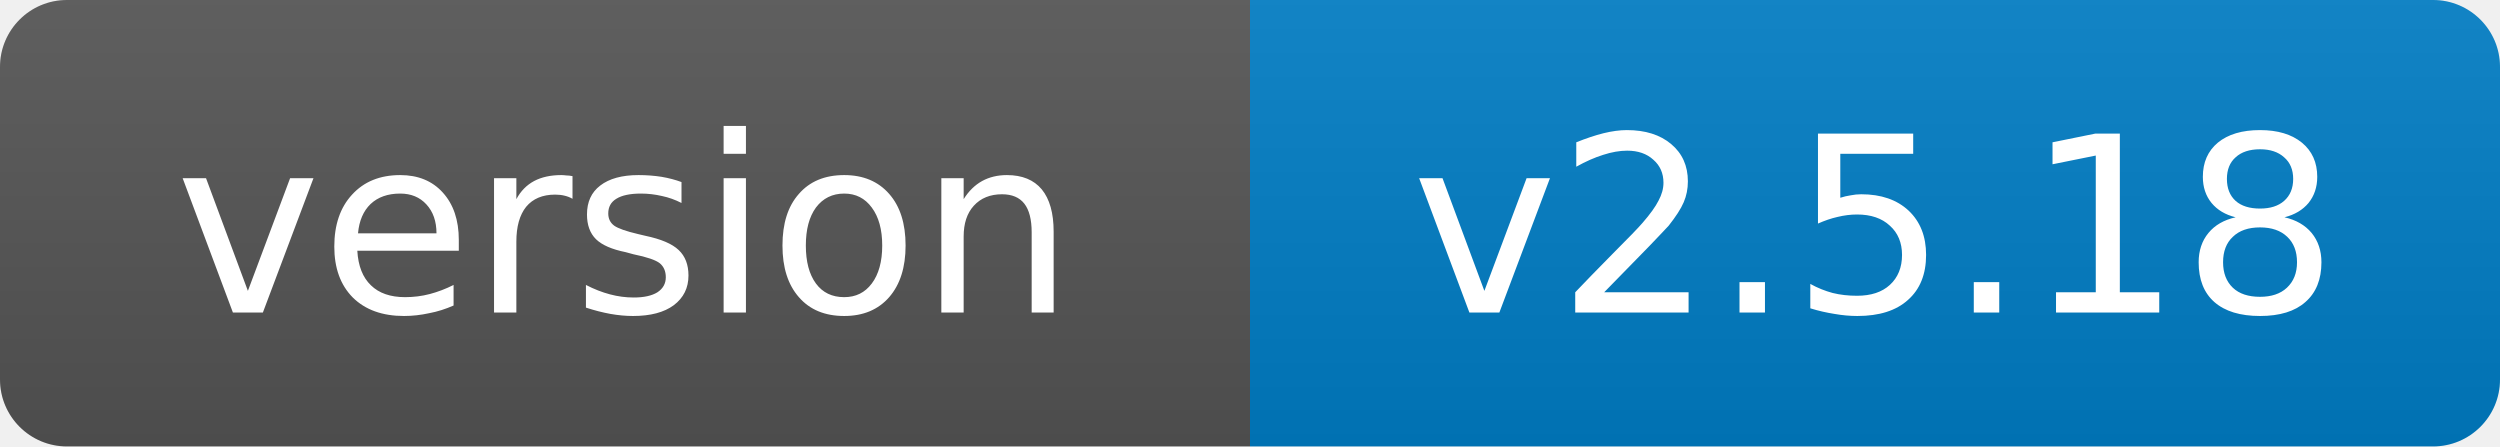
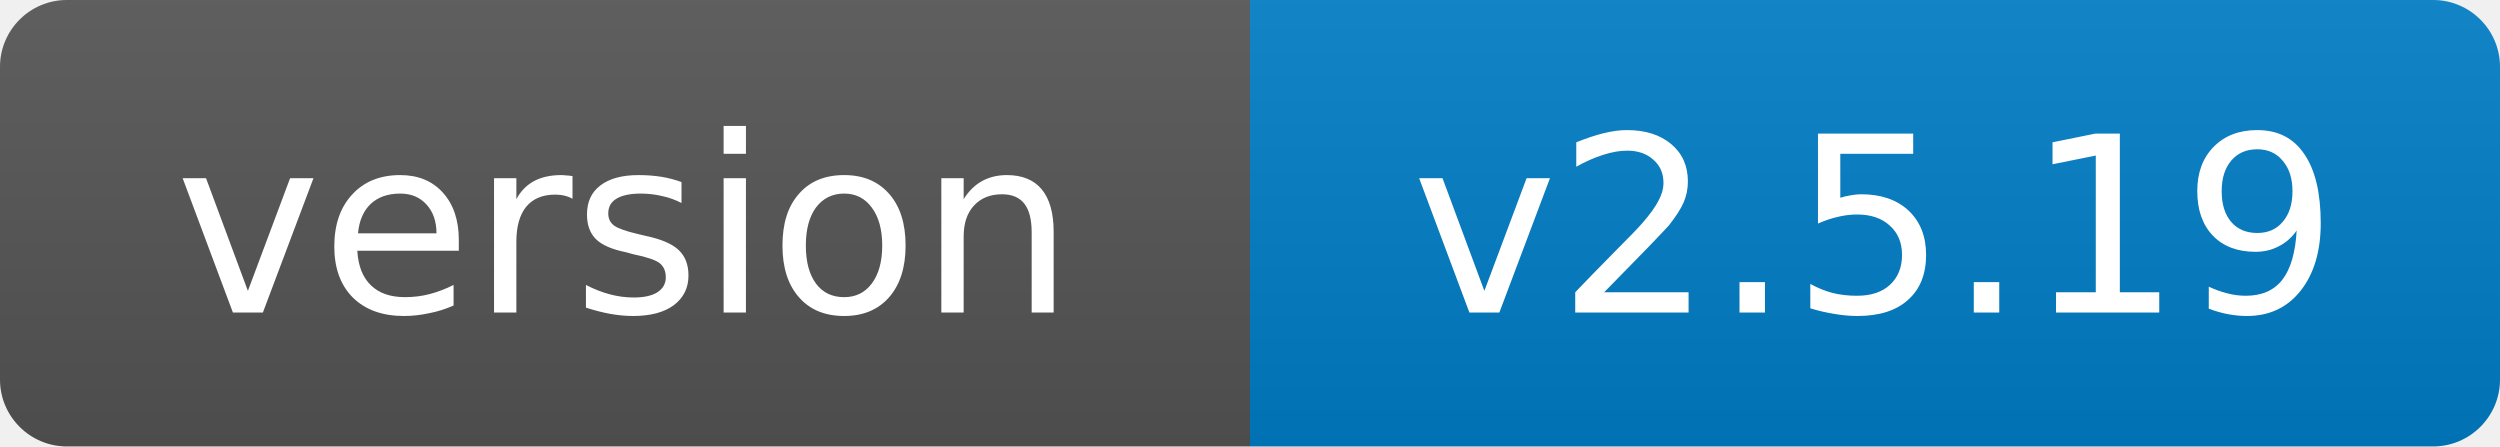
- <svg xmlns="http://www.w3.org/2000/svg" width="112" height="20" role="img" aria-label="version: v2.5.18">
+ <svg xmlns="http://www.w3.org/2000/svg" width="112" height="20" role="img" aria-label="version: v2.5.19">
  <linearGradient id="s" x2="0" y2="100%">
    <stop offset="0" stop-color="#bbb" stop-opacity=".1" />
    <stop offset="1" stop-opacity=".1" />
  </linearGradient>
  <clipPath id="r">
    <rect width="112" height="20" rx="3" fill="#fff" />
  </clipPath>
  <g clip-path="url(#r)">
    <rect width="56" height="20" fill="#555" />
    <rect x="56" width="56" height="20" fill="#007ec6" />
    <rect width="112" height="20" fill="url(#s)" />
  </g>
  <g fill="#fff" text-anchor="middle" font-family="Verdana,Geneva,DejaVu Sans,sans-serif" font-size="11">
    <text x="28.0" y="14">version</text>
-     <text x="84.0" y="14">v2.5.18</text>
+     <text x="84.0" y="14">v2.5.19</text>
  </g>
</svg>
